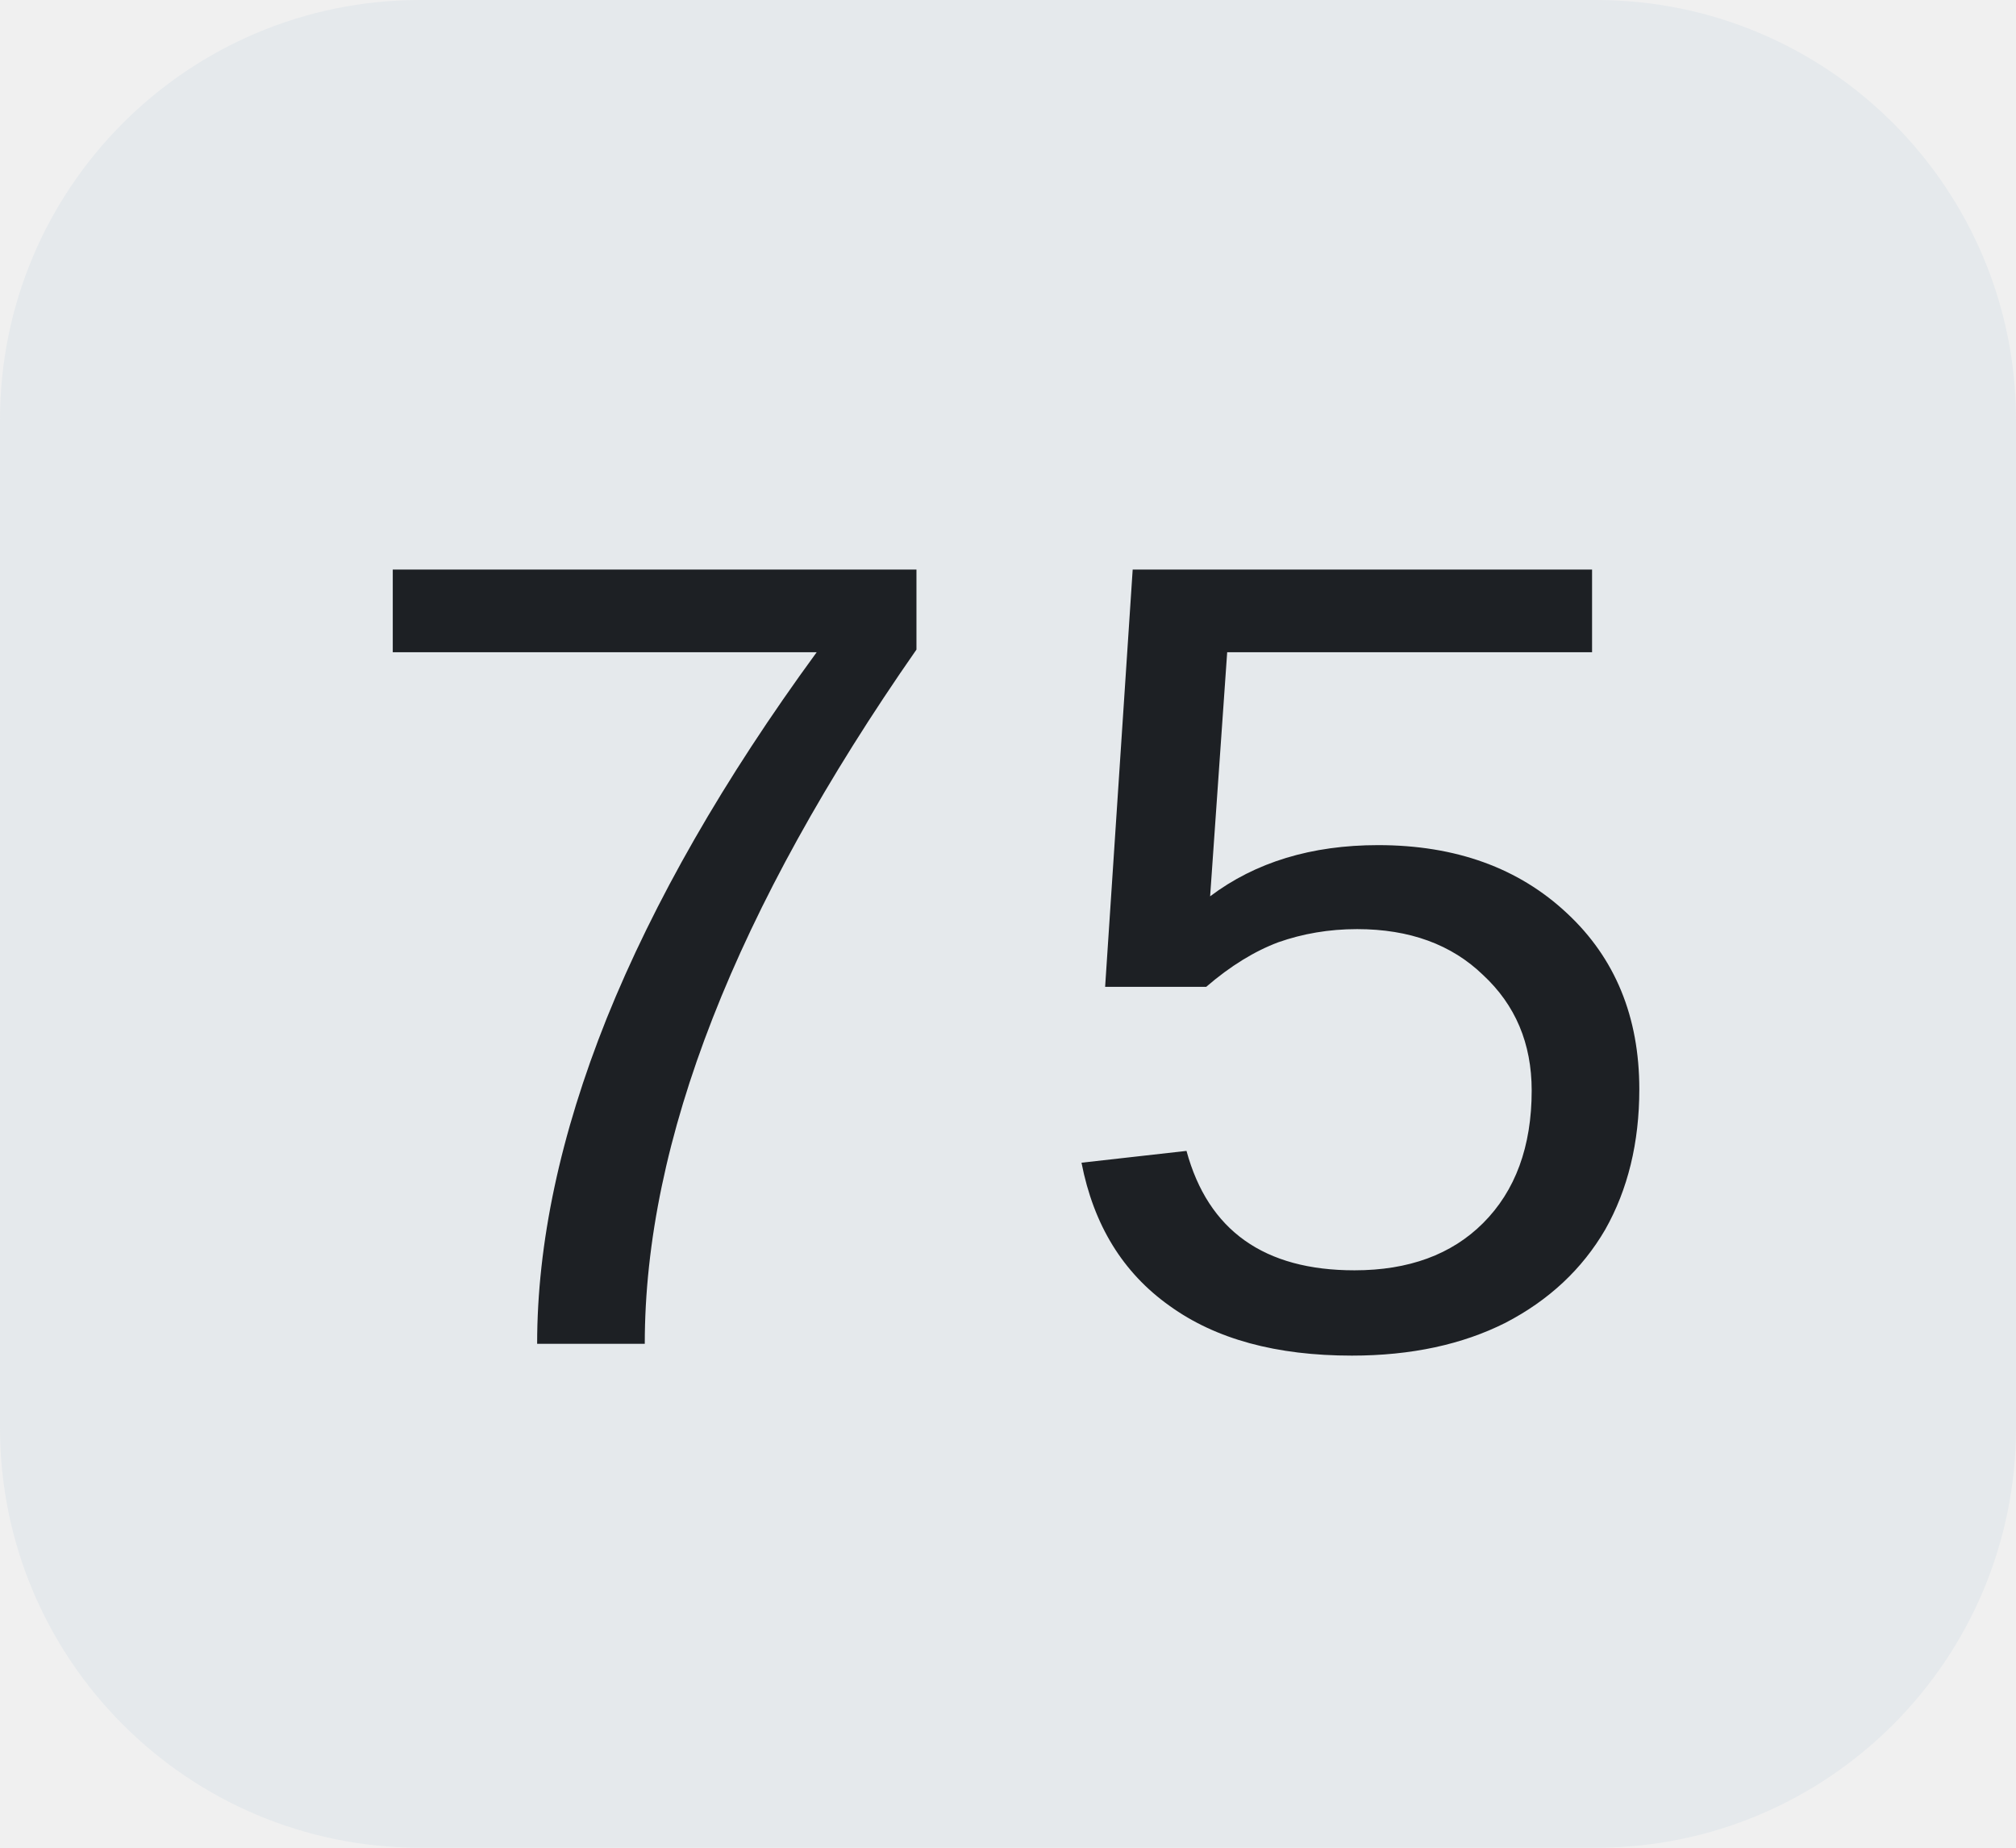
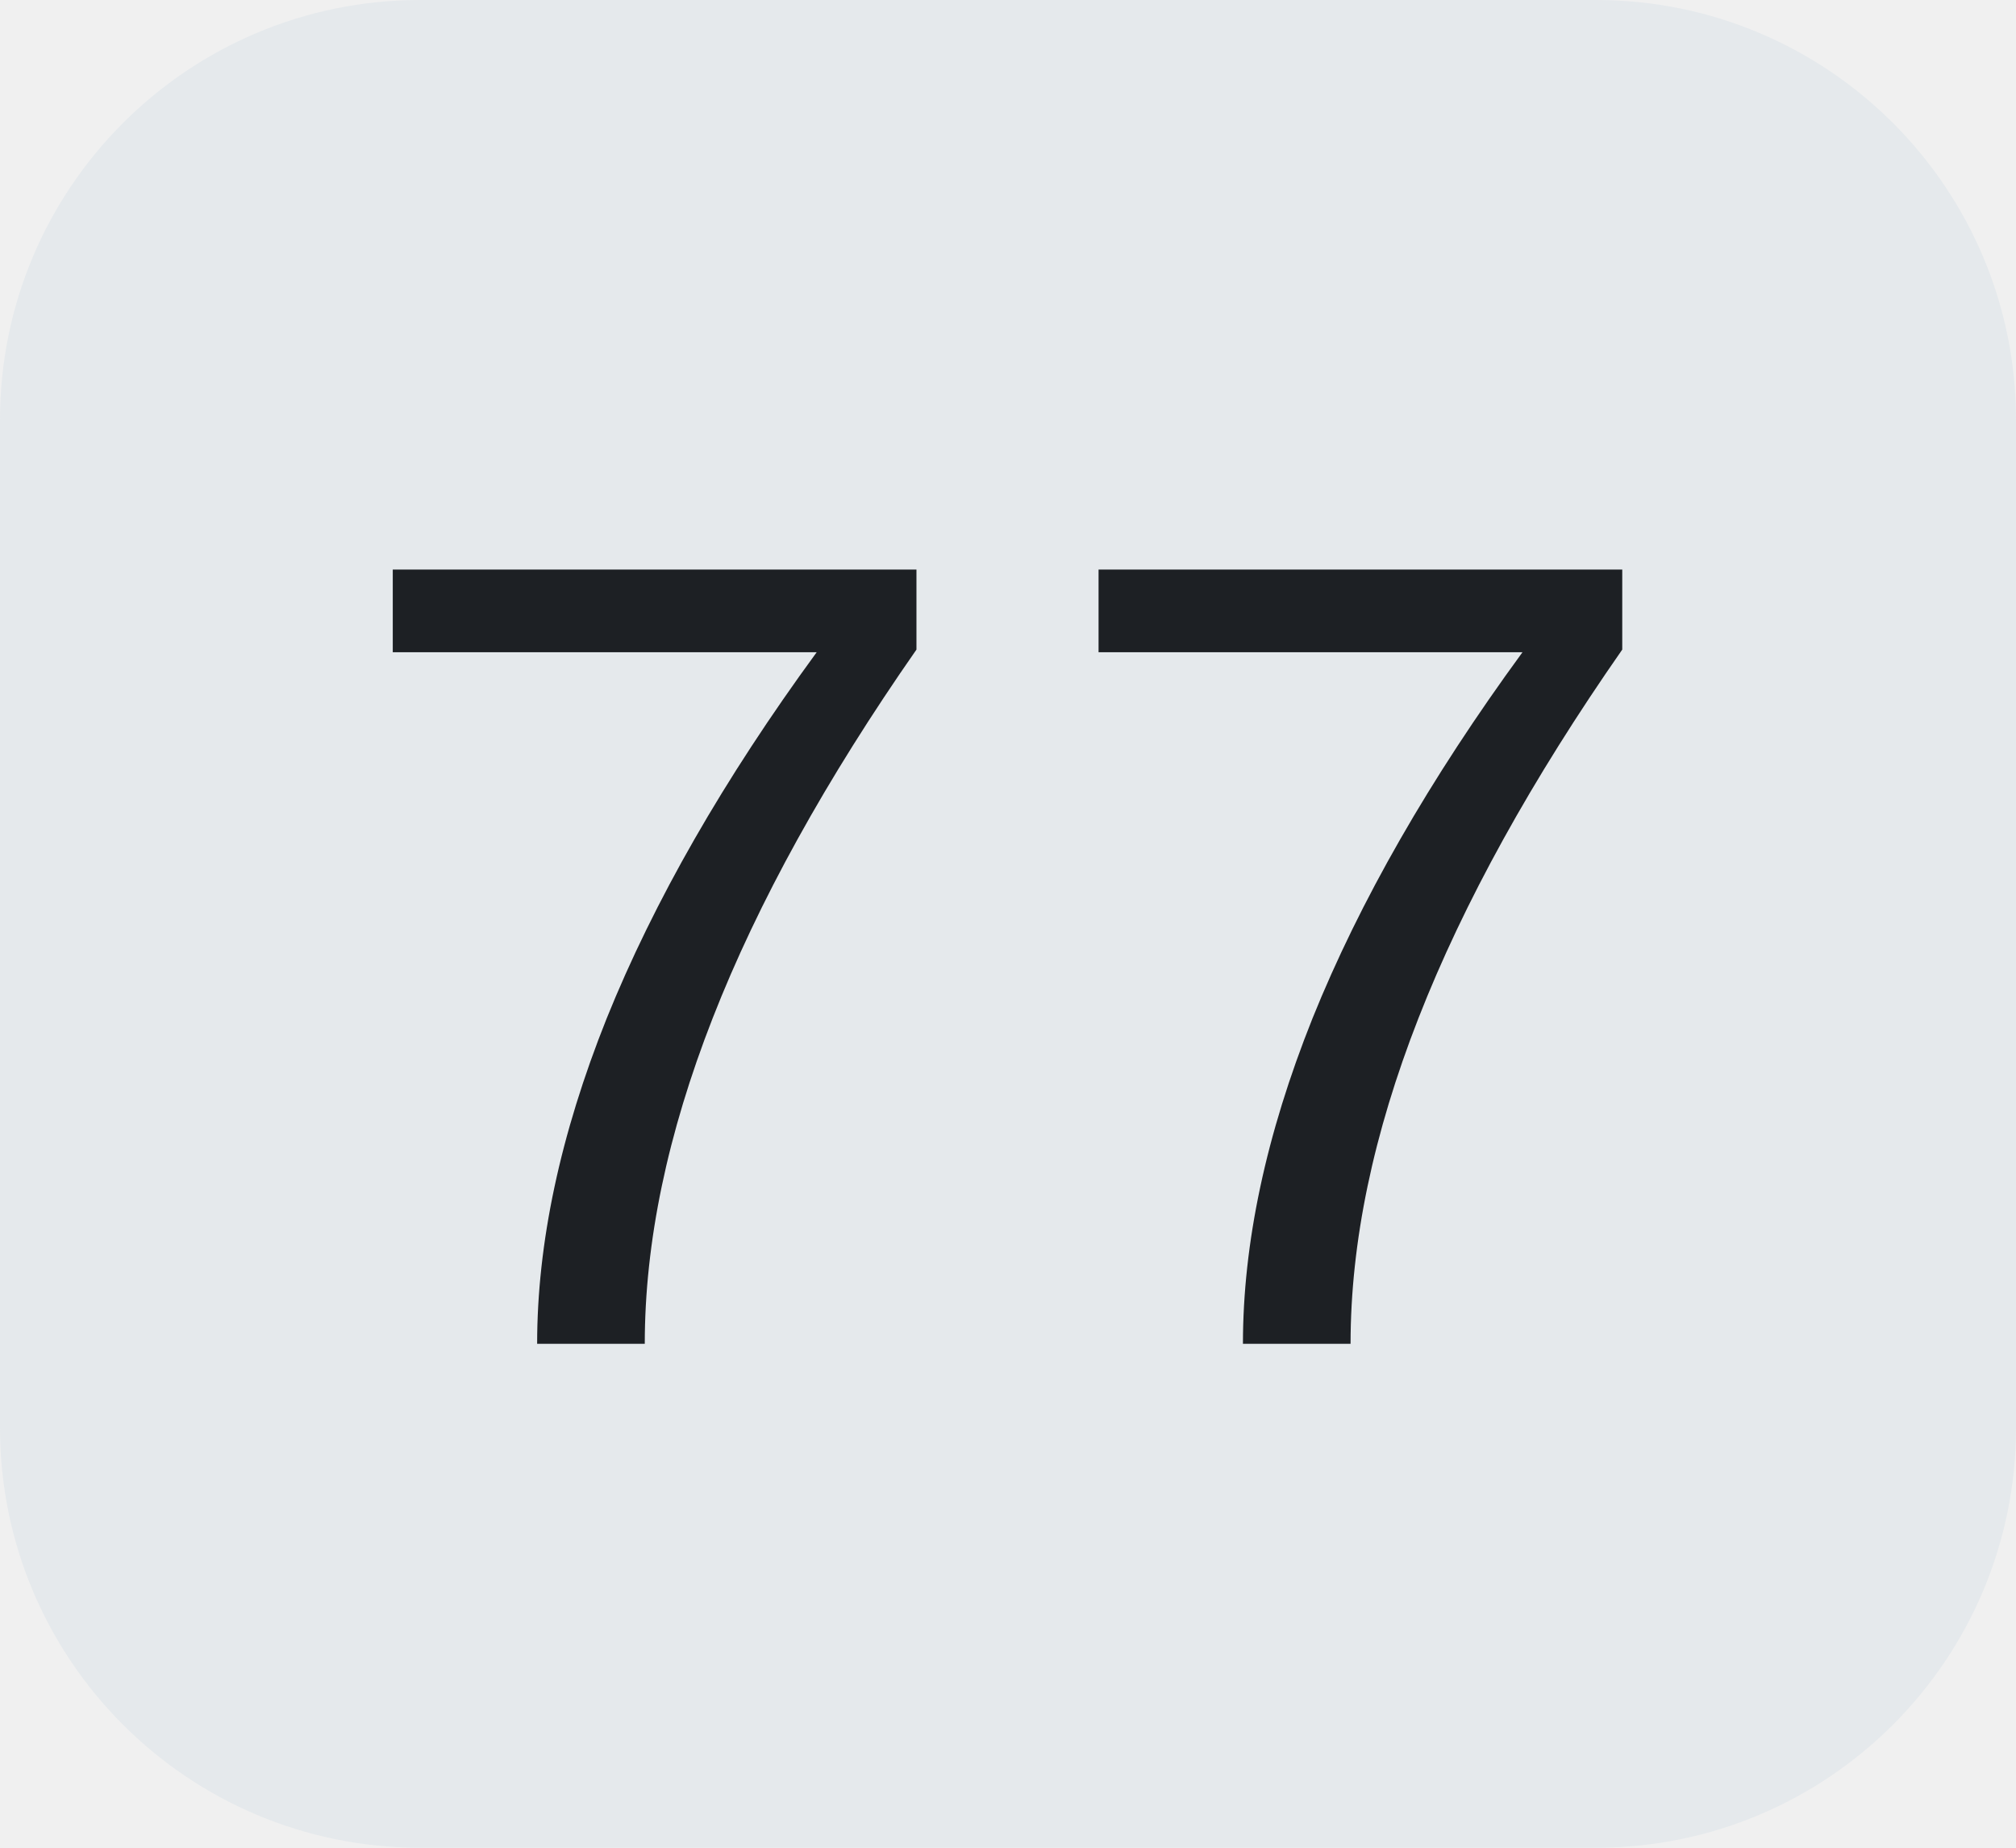
<svg xmlns="http://www.w3.org/2000/svg" width="24" height="22">
  <clipPath id="r">
    <rect width="24" height="22" rx="5" fill="#fff" />
  </clipPath>
  <g clip-path="url(#r)">
    <rect width="24" height="22" fill="#e5e9ec" />
  </g>
  <g fill="#1d2024" text-anchor="middle" font-family="Liberation Mono, monospace" text-rendering="geometricPrecision" font-size="14px">
-     <text x="12.0" y="16">75</text>
+     <text x="12.0" y="16">77</text>
  </g>
</svg>
